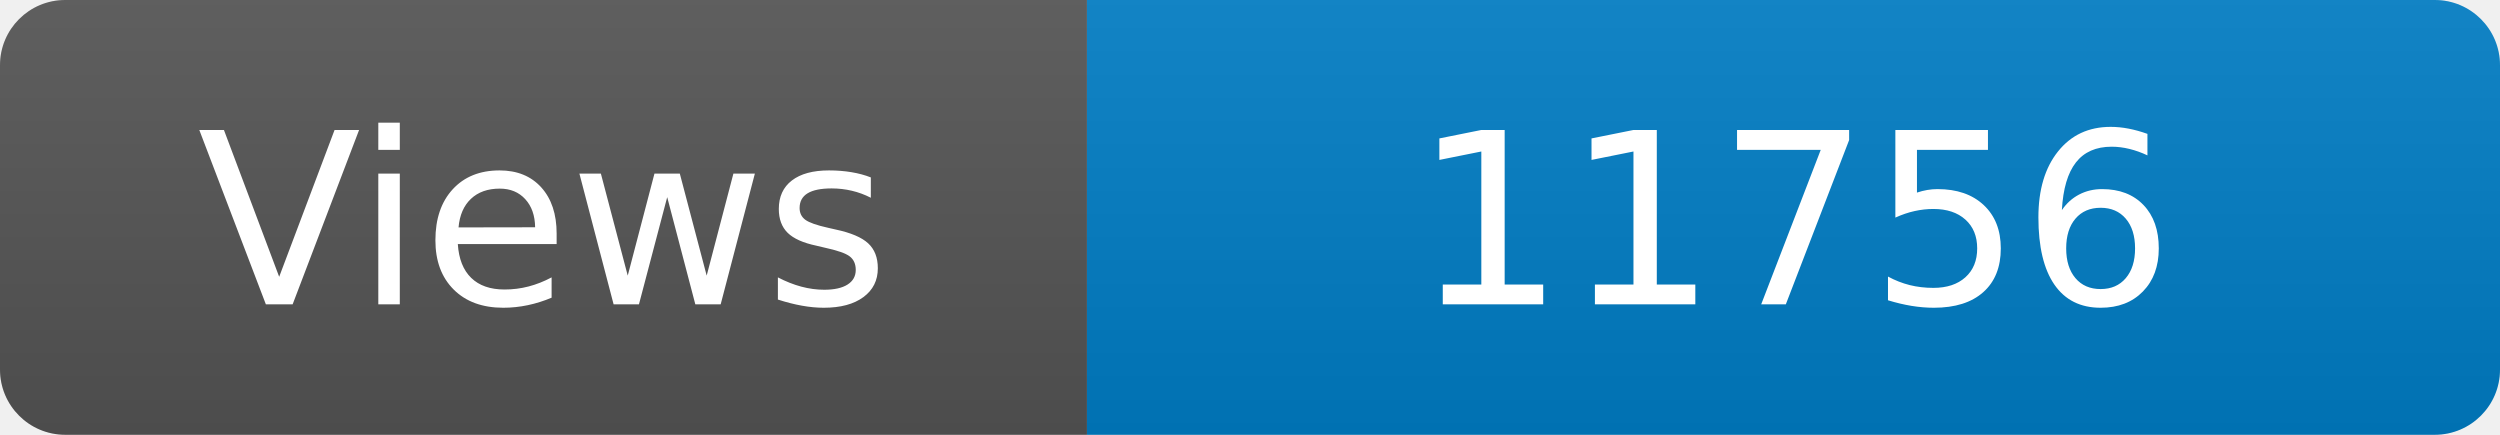
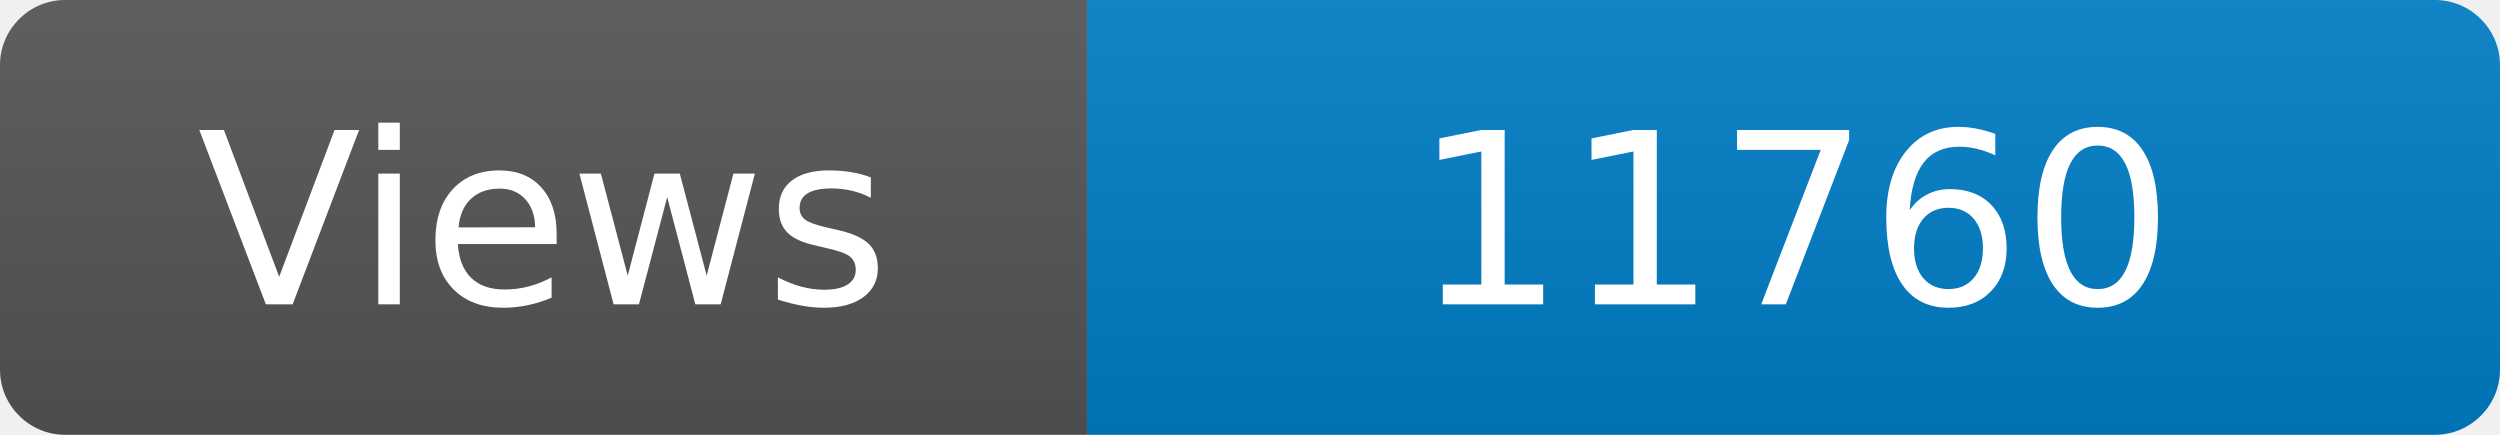
<svg xmlns="http://www.w3.org/2000/svg" width="115" height="20" role="img" aria-label="Maintained?: yes">
  <linearGradient id="s" x2="0" y2="100%">
    <stop offset="0" stop-color="#bbb" stop-opacity=".1" />
    <stop offset="1" stop-opacity=".1" />
  </linearGradient>
  <clipPath id="r">
    <rect width="115" height="20" rx="3" fill="#fff" />
  </clipPath>
  <g clip-path="url(#r)">
    <rect width="50" height="20" fill="#555" />
    <rect x="50" width="160" height="20" fill="#007ec6" />
    <rect width="115" height="20" fill="url(#s)" />
  </g>
  <g fill="#fff" text-anchor="middle" font-family="Verdana,Geneva,DejaVu Sans,sans-serif" font-size="110">
    <text x="250" y="140" transform="scale(.1)" fill="#fff">Views</text>
-     <text x="825" y="140" transform="scale(.1)" fill="#fff">11756</text>
+     <text x="825" y="140" transform="scale(.1)" fill="#fff">11760</text>
  </g>
</svg>
